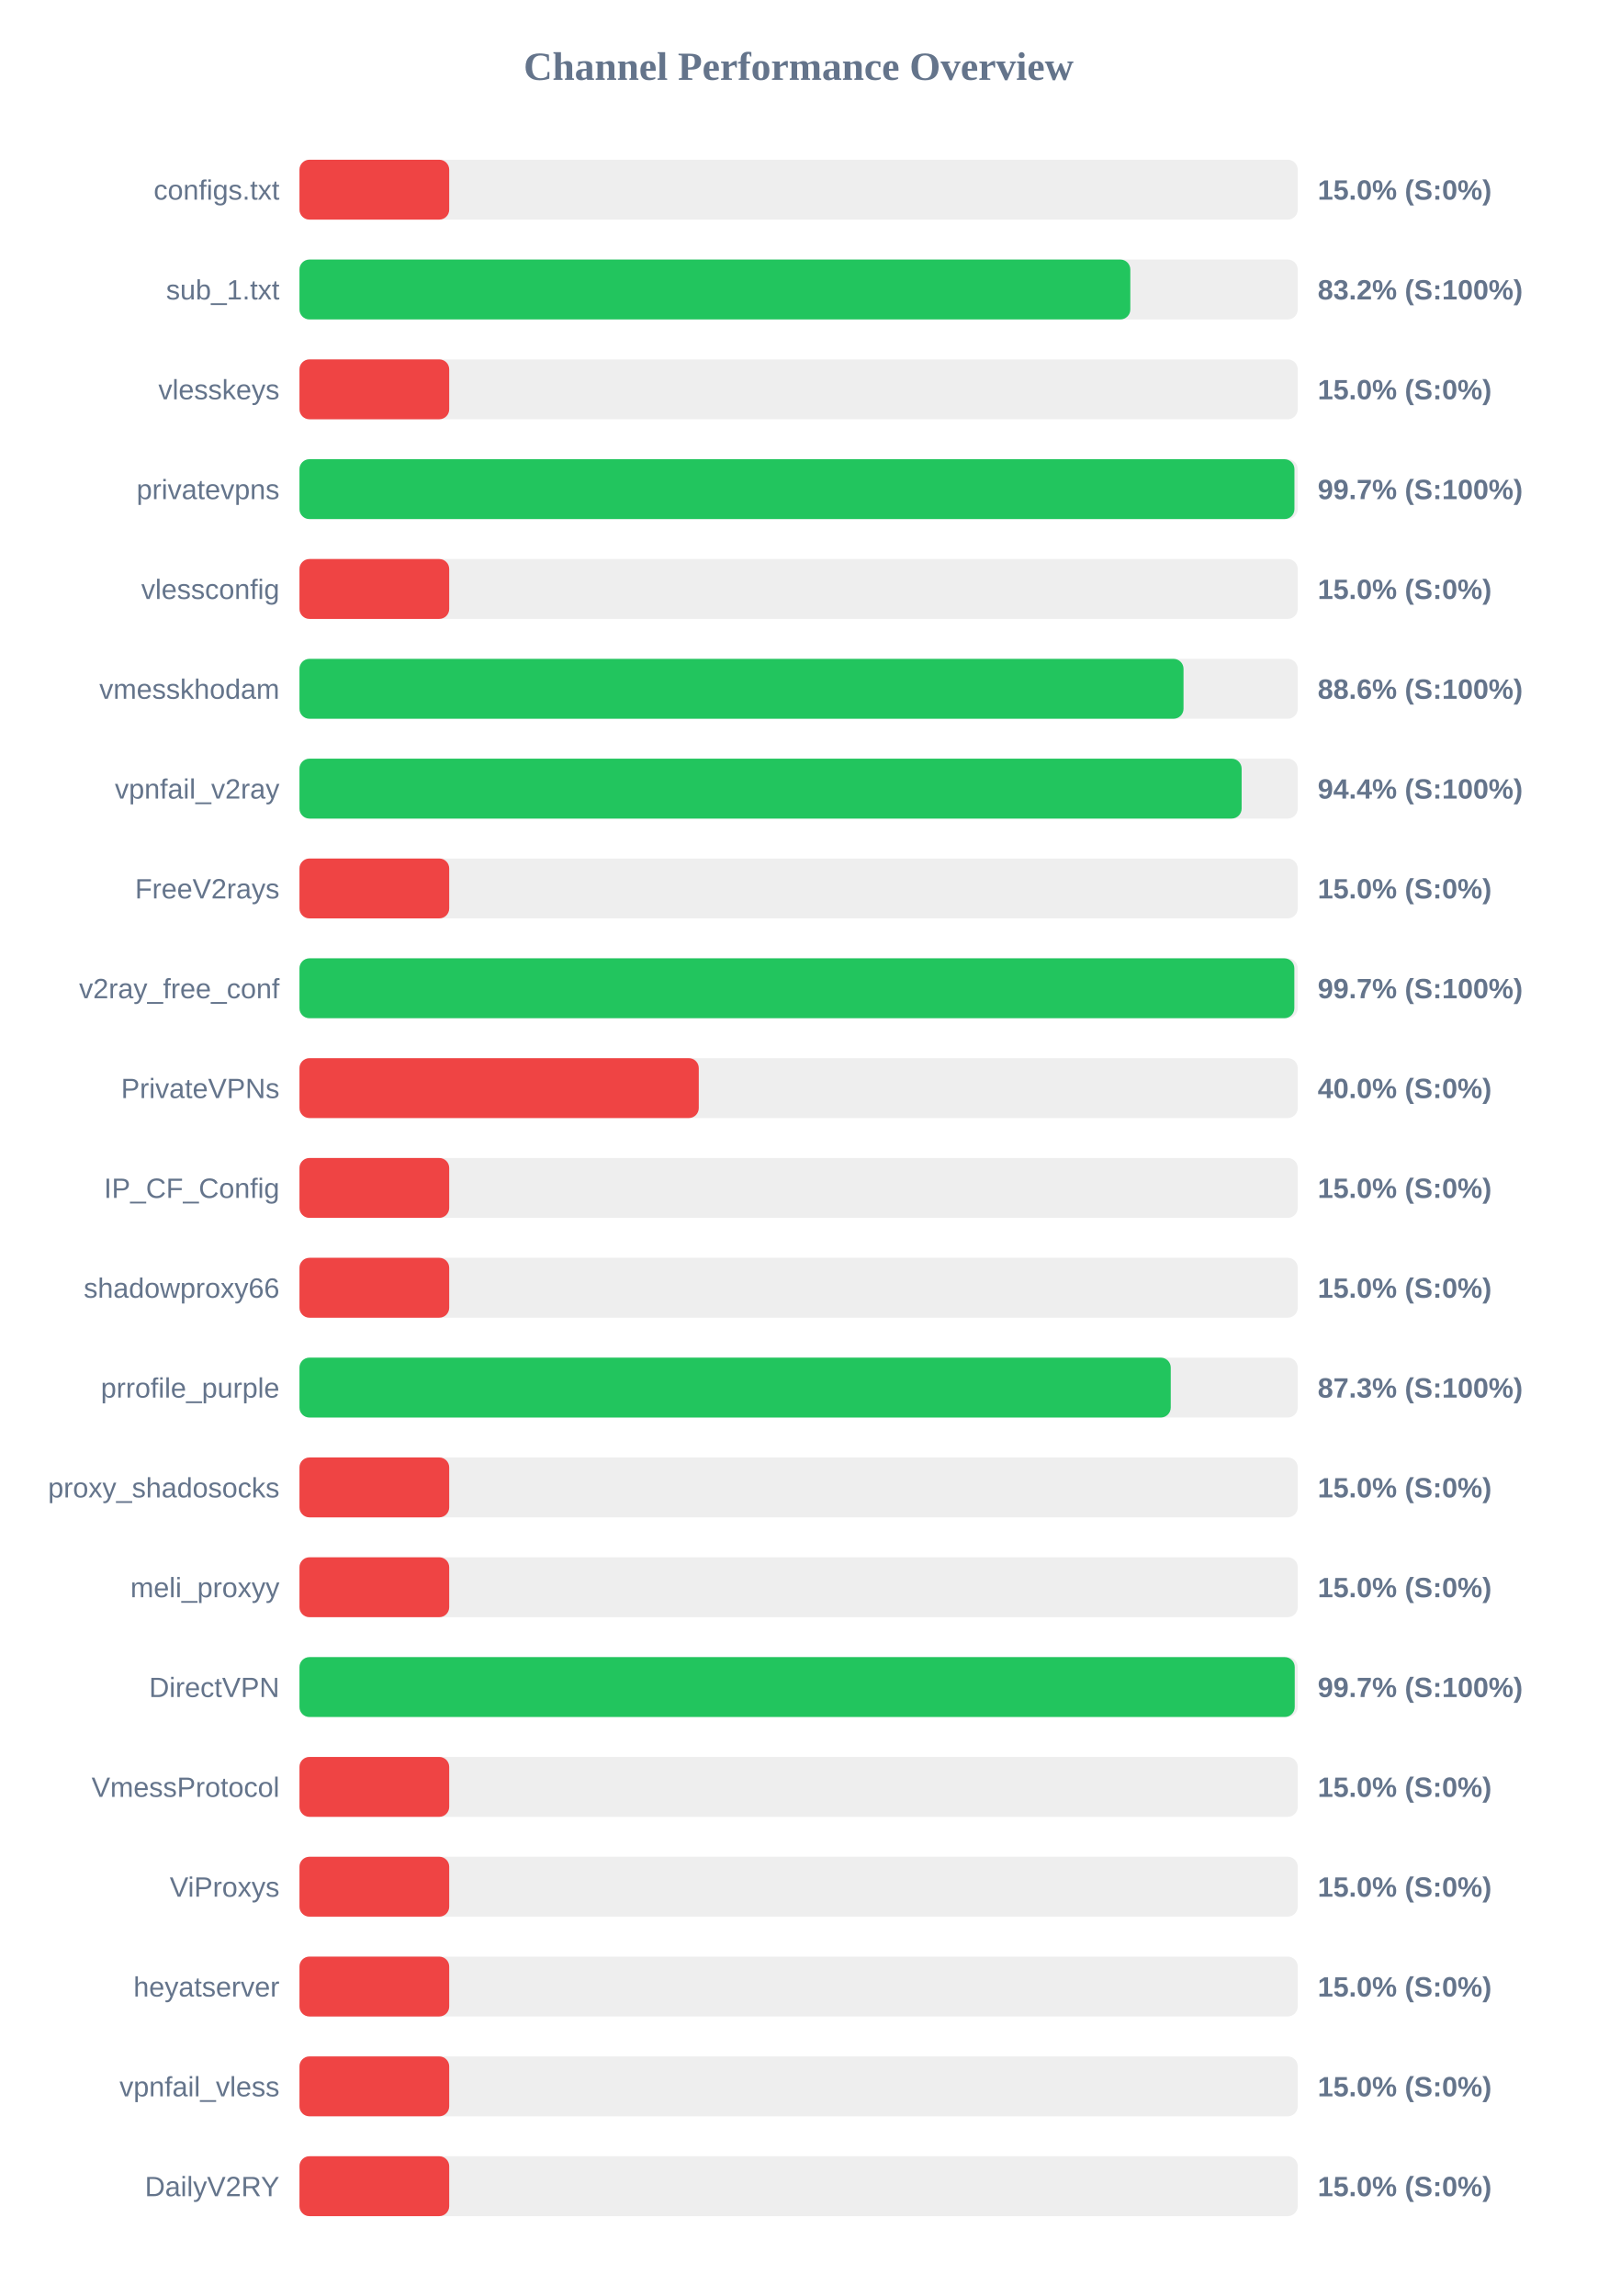
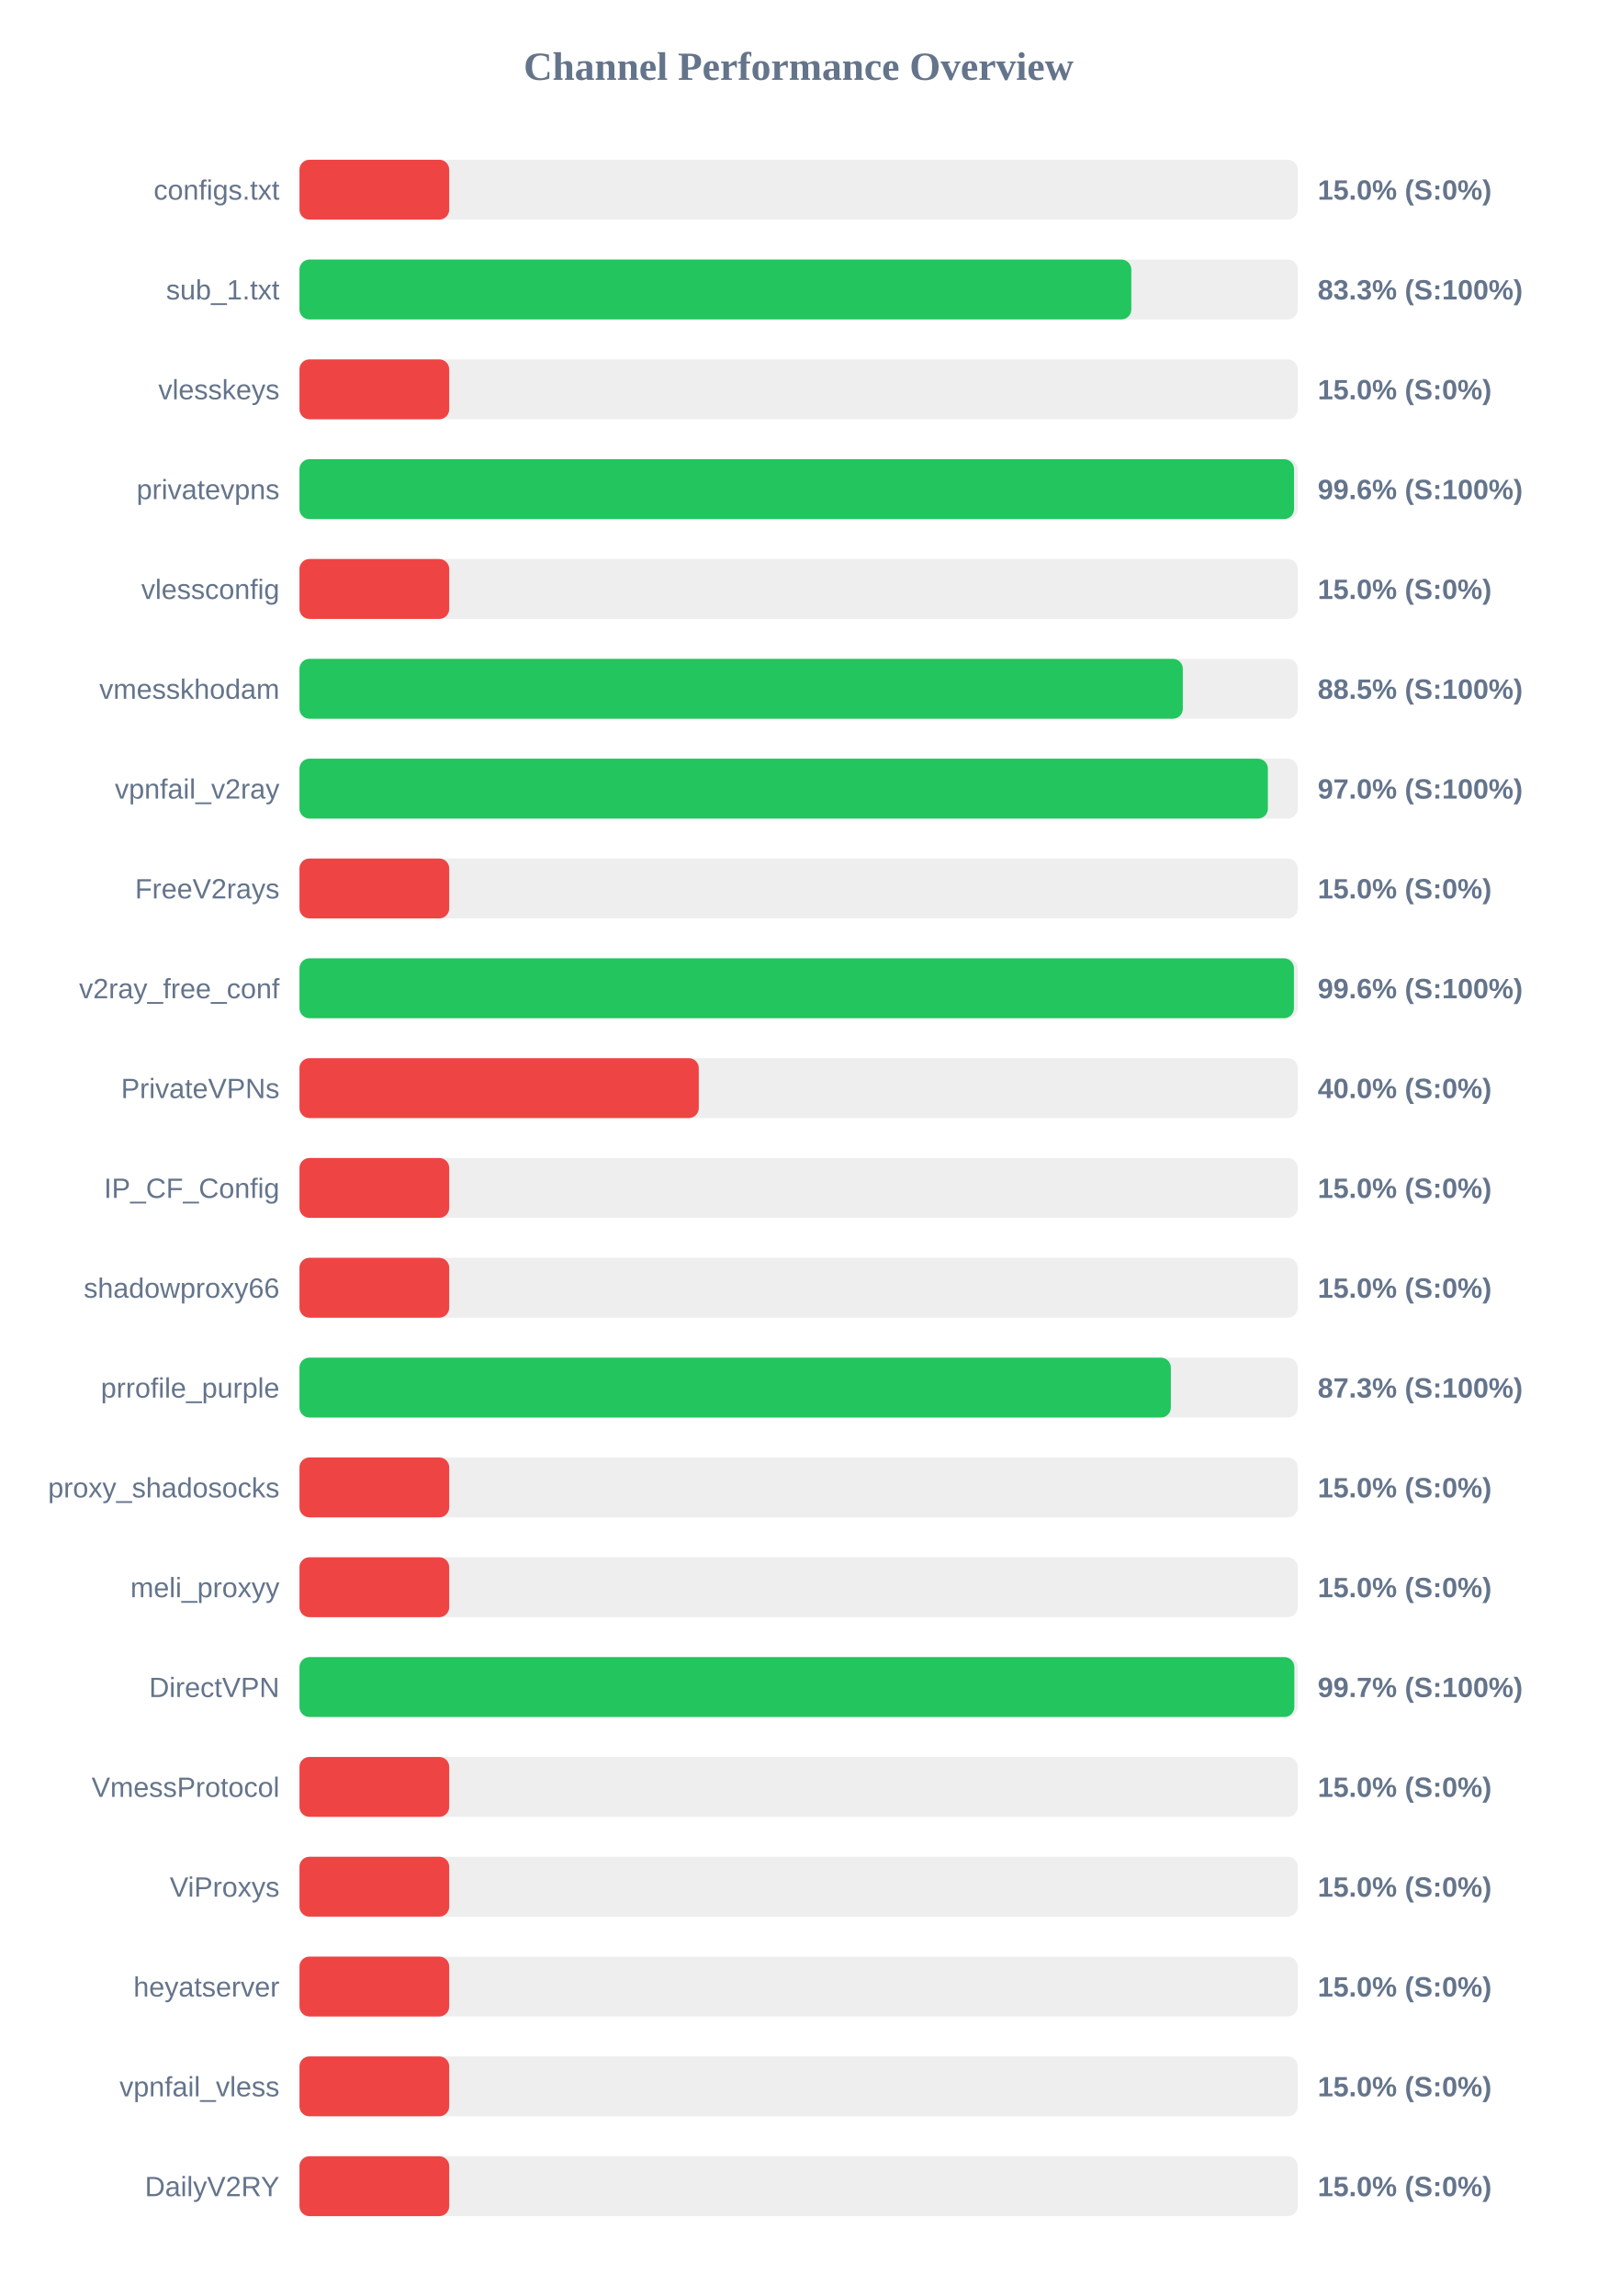
<svg xmlns="http://www.w3.org/2000/svg" width="800" height="1150" version="1.1">
  <style>
        .row { font: 14px Arial; fill: #64748b; }
        .score { font: bold 14px Arial; fill: #64748b; }
    </style>
  <text x="400" y="40" text-anchor="middle" font-size="20px" font-weight="bold" fill="#64748b">Channel Performance Overview</text>
  <rect x="150" y="80" width="500" height="30" fill="#eee" rx="5" />
  <rect x="150" y="80" width="75.0" height="30" fill="#ef4444" rx="5" />
  <text x="140" y="100" text-anchor="end" class="row">configs.txt</text>
  <text x="660" y="100" text-anchor="start" class="score">15.0% (S:0%)</text>
  <rect x="150" y="130" width="500" height="30" fill="#eee" rx="5" />
-   <rect x="150" y="130" width="416.15" height="30" fill="#22c55e" rx="5" />
+   <rect x="150" y="130" width="416.65" height="30" fill="#22c55e" rx="5" />
  <text x="140" y="150" text-anchor="end" class="row">sub_1.txt</text>
-   <text x="660" y="150" text-anchor="start" class="score">83.2% (S:100%)</text>
+   <text x="660" y="150" text-anchor="start" class="score">83.3% (S:100%)</text>
  <rect x="150" y="180" width="500" height="30" fill="#eee" rx="5" />
  <rect x="150" y="180" width="75.0" height="30" fill="#ef4444" rx="5" />
  <text x="140" y="200" text-anchor="end" class="row">vlesskeys</text>
  <text x="660" y="200" text-anchor="start" class="score">15.0% (S:0%)</text>
  <rect x="150" y="230" width="500" height="30" fill="#eee" rx="5" />
-   <rect x="150" y="230" width="498.35" height="30" fill="#22c55e" rx="5" />
+   <rect x="150" y="230" width="498.15" height="30" fill="#22c55e" rx="5" />
  <text x="140" y="250" text-anchor="end" class="row">privatevpns</text>
-   <text x="660" y="250" text-anchor="start" class="score">99.7% (S:100%)</text>
+   <text x="660" y="250" text-anchor="start" class="score">99.6% (S:100%)</text>
  <rect x="150" y="280" width="500" height="30" fill="#eee" rx="5" />
  <rect x="150" y="280" width="75.0" height="30" fill="#ef4444" rx="5" />
  <text x="140" y="300" text-anchor="end" class="row">vlessconfig</text>
  <text x="660" y="300" text-anchor="start" class="score">15.0% (S:0%)</text>
  <rect x="150" y="330" width="500" height="30" fill="#eee" rx="5" />
-   <rect x="150" y="330" width="442.8" height="30" fill="#22c55e" rx="5" />
+   <rect x="150" y="330" width="442.45" height="30" fill="#22c55e" rx="5" />
  <text x="140" y="350" text-anchor="end" class="row">vmesskhodam</text>
-   <text x="660" y="350" text-anchor="start" class="score">88.6% (S:100%)</text>
+   <text x="660" y="350" text-anchor="start" class="score">88.5% (S:100%)</text>
  <rect x="150" y="380" width="500" height="30" fill="#eee" rx="5" />
-   <rect x="150" y="380" width="471.9" height="30" fill="#22c55e" rx="5" />
+   <rect x="150" y="380" width="485.05" height="30" fill="#22c55e" rx="5" />
  <text x="140" y="400" text-anchor="end" class="row">vpnfail_v2ray</text>
-   <text x="660" y="400" text-anchor="start" class="score">94.4% (S:100%)</text>
+   <text x="660" y="400" text-anchor="start" class="score">97.0% (S:100%)</text>
  <rect x="150" y="430" width="500" height="30" fill="#eee" rx="5" />
  <rect x="150" y="430" width="75.0" height="30" fill="#ef4444" rx="5" />
  <text x="140" y="450" text-anchor="end" class="row">FreeV2rays</text>
  <text x="660" y="450" text-anchor="start" class="score">15.0% (S:0%)</text>
  <rect x="150" y="480" width="500" height="30" fill="#eee" rx="5" />
-   <rect x="150" y="480" width="498.3" height="30" fill="#22c55e" rx="5" />
+   <rect x="150" y="480" width="498.1" height="30" fill="#22c55e" rx="5" />
  <text x="140" y="500" text-anchor="end" class="row">v2ray_free_conf</text>
-   <text x="660" y="500" text-anchor="start" class="score">99.7% (S:100%)</text>
+   <text x="660" y="500" text-anchor="start" class="score">99.6% (S:100%)</text>
  <rect x="150" y="530" width="500" height="30" fill="#eee" rx="5" />
  <rect x="150" y="530" width="200.0" height="30" fill="#ef4444" rx="5" />
  <text x="140" y="550" text-anchor="end" class="row">PrivateVPNs</text>
  <text x="660" y="550" text-anchor="start" class="score">40.0% (S:0%)</text>
  <rect x="150" y="580" width="500" height="30" fill="#eee" rx="5" />
  <rect x="150" y="580" width="75.0" height="30" fill="#ef4444" rx="5" />
  <text x="140" y="600" text-anchor="end" class="row">IP_CF_Config</text>
  <text x="660" y="600" text-anchor="start" class="score">15.0% (S:0%)</text>
  <rect x="150" y="630" width="500" height="30" fill="#eee" rx="5" />
  <rect x="150" y="630" width="75.0" height="30" fill="#ef4444" rx="5" />
  <text x="140" y="650" text-anchor="end" class="row">shadowproxy66</text>
  <text x="660" y="650" text-anchor="start" class="score">15.0% (S:0%)</text>
  <rect x="150" y="680" width="500" height="30" fill="#eee" rx="5" />
-   <rect x="150" y="680" width="436.4" height="30" fill="#22c55e" rx="5" />
+   <rect x="150" y="680" width="436.45" height="30" fill="#22c55e" rx="5" />
  <text x="140" y="700" text-anchor="end" class="row">prrofile_purple</text>
  <text x="660" y="700" text-anchor="start" class="score">87.3% (S:100%)</text>
  <rect x="150" y="730" width="500" height="30" fill="#eee" rx="5" />
  <rect x="150" y="730" width="75.0" height="30" fill="#ef4444" rx="5" />
  <text x="140" y="750" text-anchor="end" class="row">proxy_shadosocks</text>
  <text x="660" y="750" text-anchor="start" class="score">15.0% (S:0%)</text>
  <rect x="150" y="780" width="500" height="30" fill="#eee" rx="5" />
  <rect x="150" y="780" width="75.0" height="30" fill="#ef4444" rx="5" />
  <text x="140" y="800" text-anchor="end" class="row">meli_proxyy</text>
  <text x="660" y="800" text-anchor="start" class="score">15.0% (S:0%)</text>
  <rect x="150" y="830" width="500" height="30" fill="#eee" rx="5" />
-   <rect x="150" y="830" width="498.5" height="30" fill="#22c55e" rx="5" />
+   <rect x="150" y="830" width="498.3" height="30" fill="#22c55e" rx="5" />
  <text x="140" y="850" text-anchor="end" class="row">DirectVPN</text>
  <text x="660" y="850" text-anchor="start" class="score">99.7% (S:100%)</text>
  <rect x="150" y="880" width="500" height="30" fill="#eee" rx="5" />
  <rect x="150" y="880" width="75.0" height="30" fill="#ef4444" rx="5" />
  <text x="140" y="900" text-anchor="end" class="row">VmessProtocol</text>
  <text x="660" y="900" text-anchor="start" class="score">15.0% (S:0%)</text>
  <rect x="150" y="930" width="500" height="30" fill="#eee" rx="5" />
  <rect x="150" y="930" width="75.0" height="30" fill="#ef4444" rx="5" />
  <text x="140" y="950" text-anchor="end" class="row">ViProxys</text>
  <text x="660" y="950" text-anchor="start" class="score">15.0% (S:0%)</text>
  <rect x="150" y="980" width="500" height="30" fill="#eee" rx="5" />
  <rect x="150" y="980" width="75.0" height="30" fill="#ef4444" rx="5" />
  <text x="140" y="1000" text-anchor="end" class="row">heyatserver</text>
  <text x="660" y="1000" text-anchor="start" class="score">15.0% (S:0%)</text>
  <rect x="150" y="1030" width="500" height="30" fill="#eee" rx="5" />
  <rect x="150" y="1030" width="75.0" height="30" fill="#ef4444" rx="5" />
  <text x="140" y="1050" text-anchor="end" class="row">vpnfail_vless</text>
  <text x="660" y="1050" text-anchor="start" class="score">15.0% (S:0%)</text>
  <rect x="150" y="1080" width="500" height="30" fill="#eee" rx="5" />
  <rect x="150" y="1080" width="75.0" height="30" fill="#ef4444" rx="5" />
  <text x="140" y="1100" text-anchor="end" class="row">DailyV2RY</text>
  <text x="660" y="1100" text-anchor="start" class="score">15.0% (S:0%)</text>
</svg>
